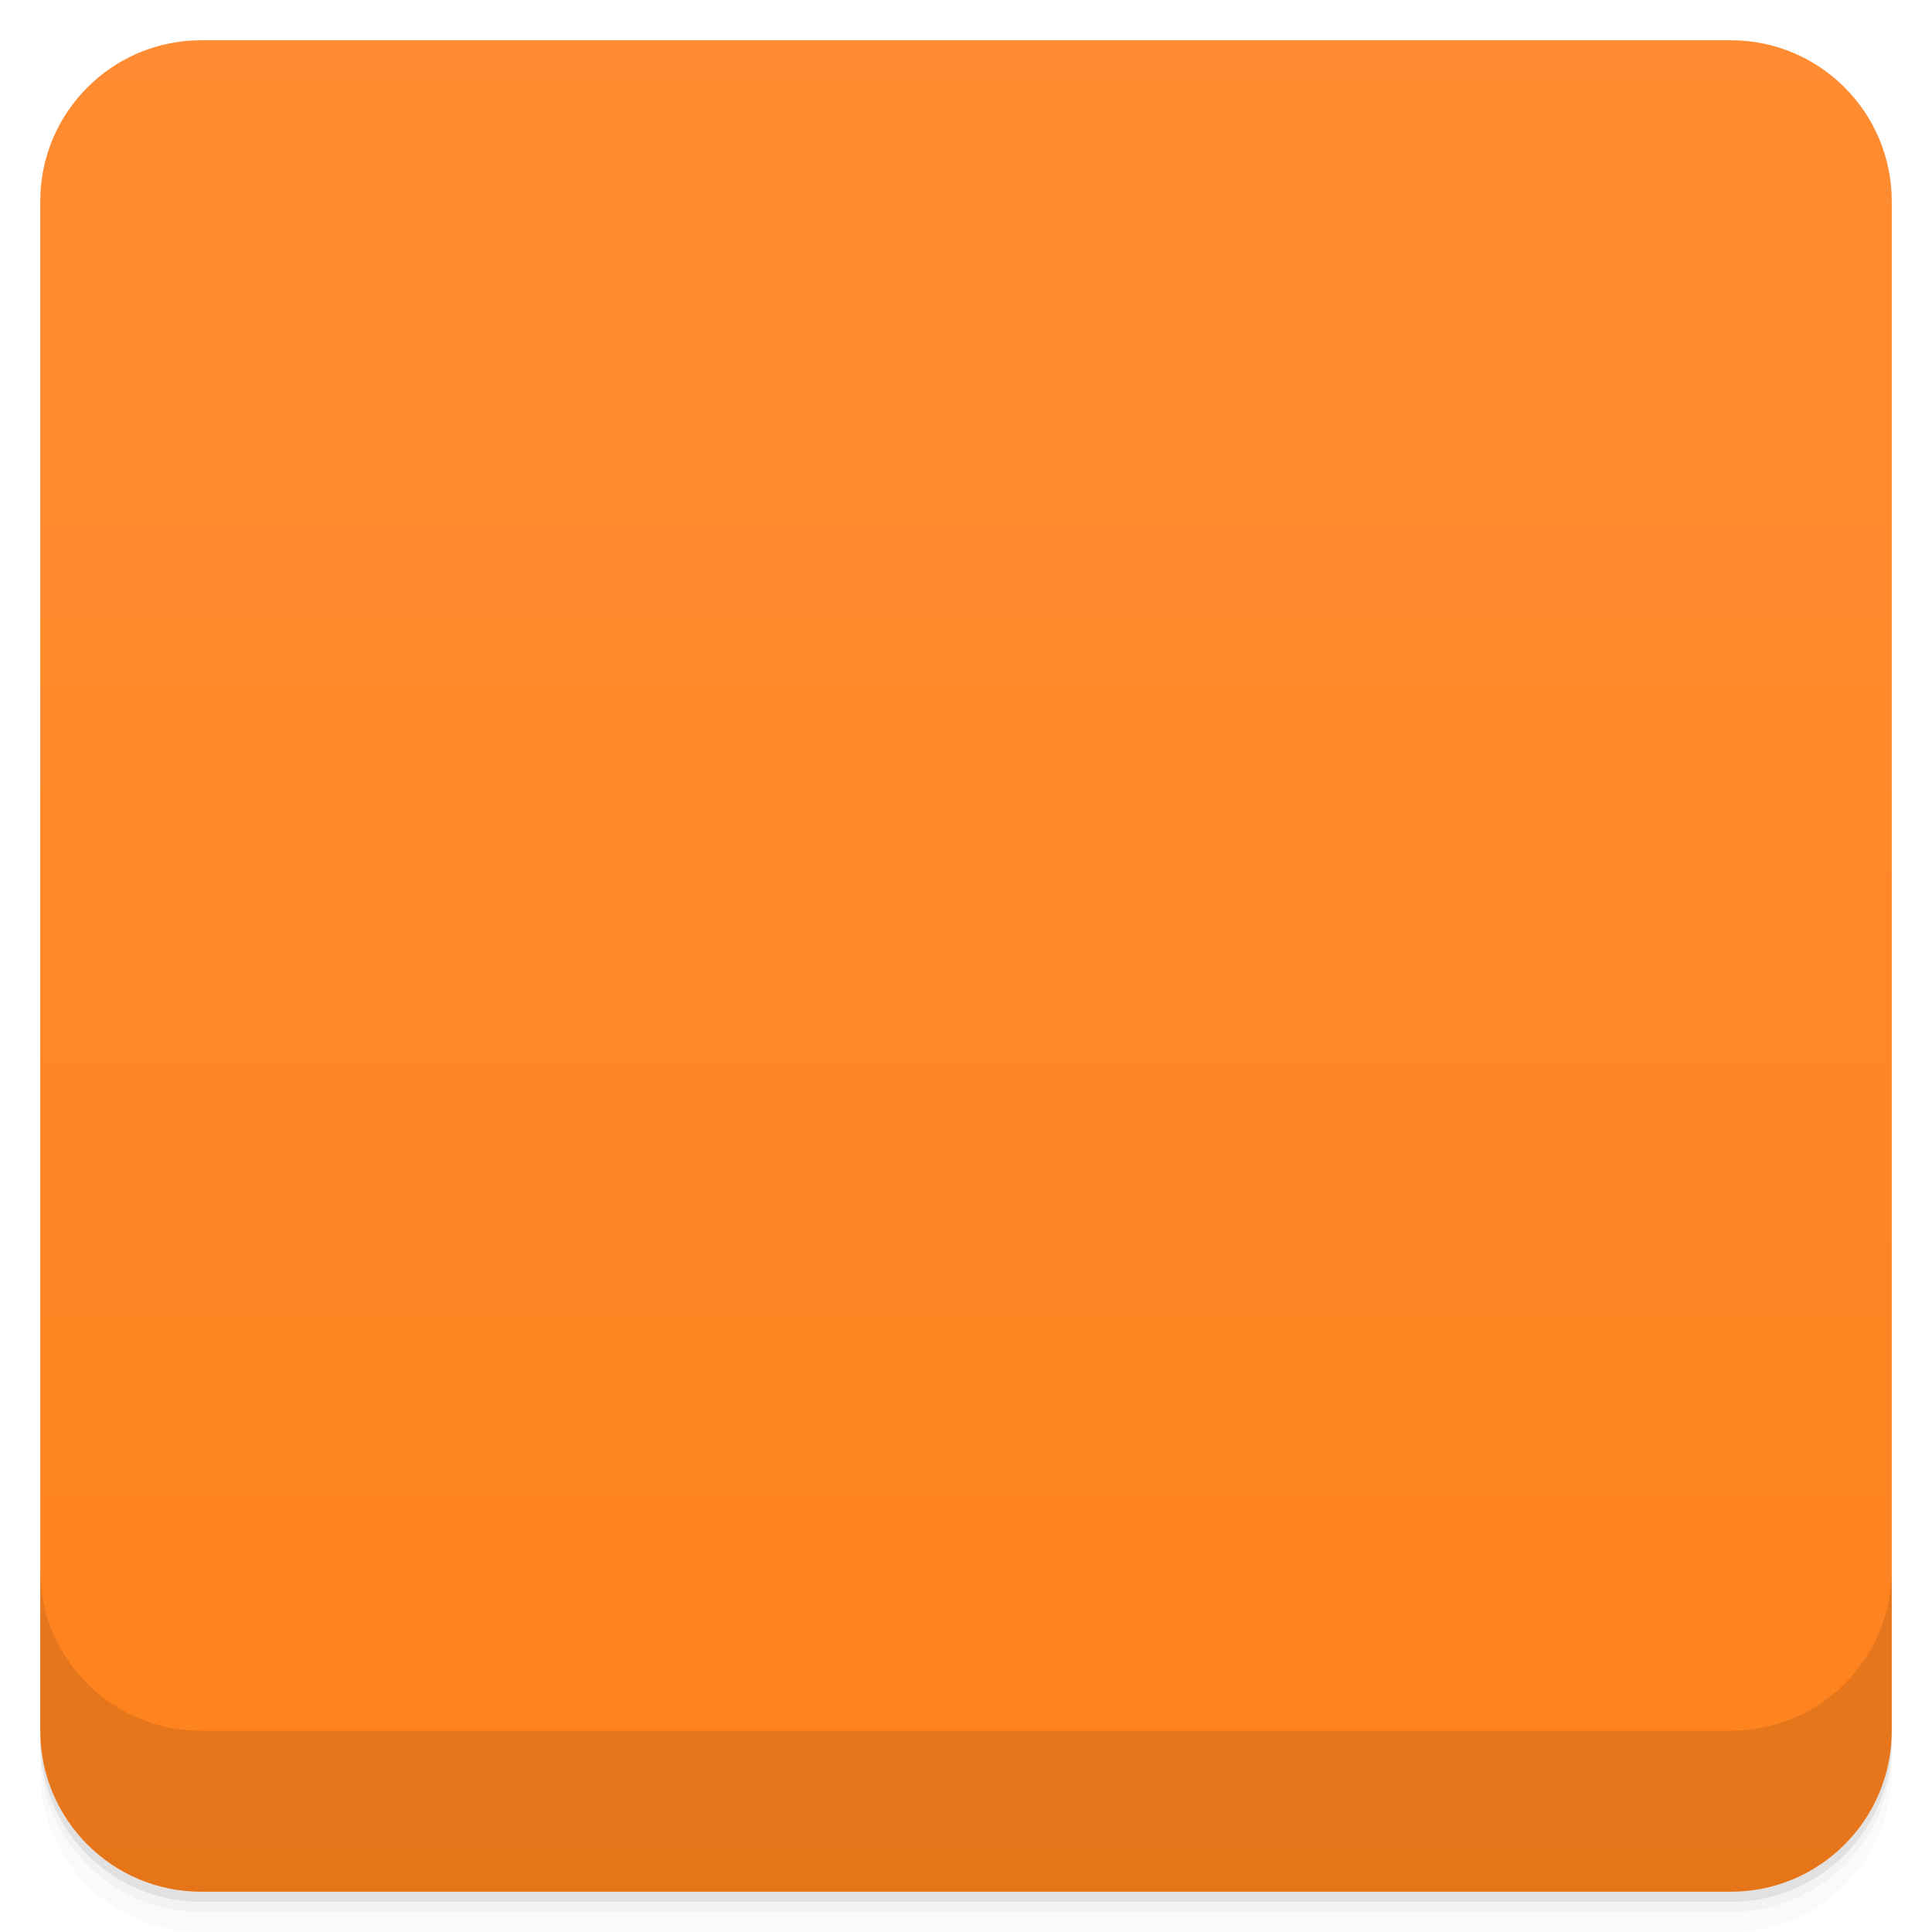
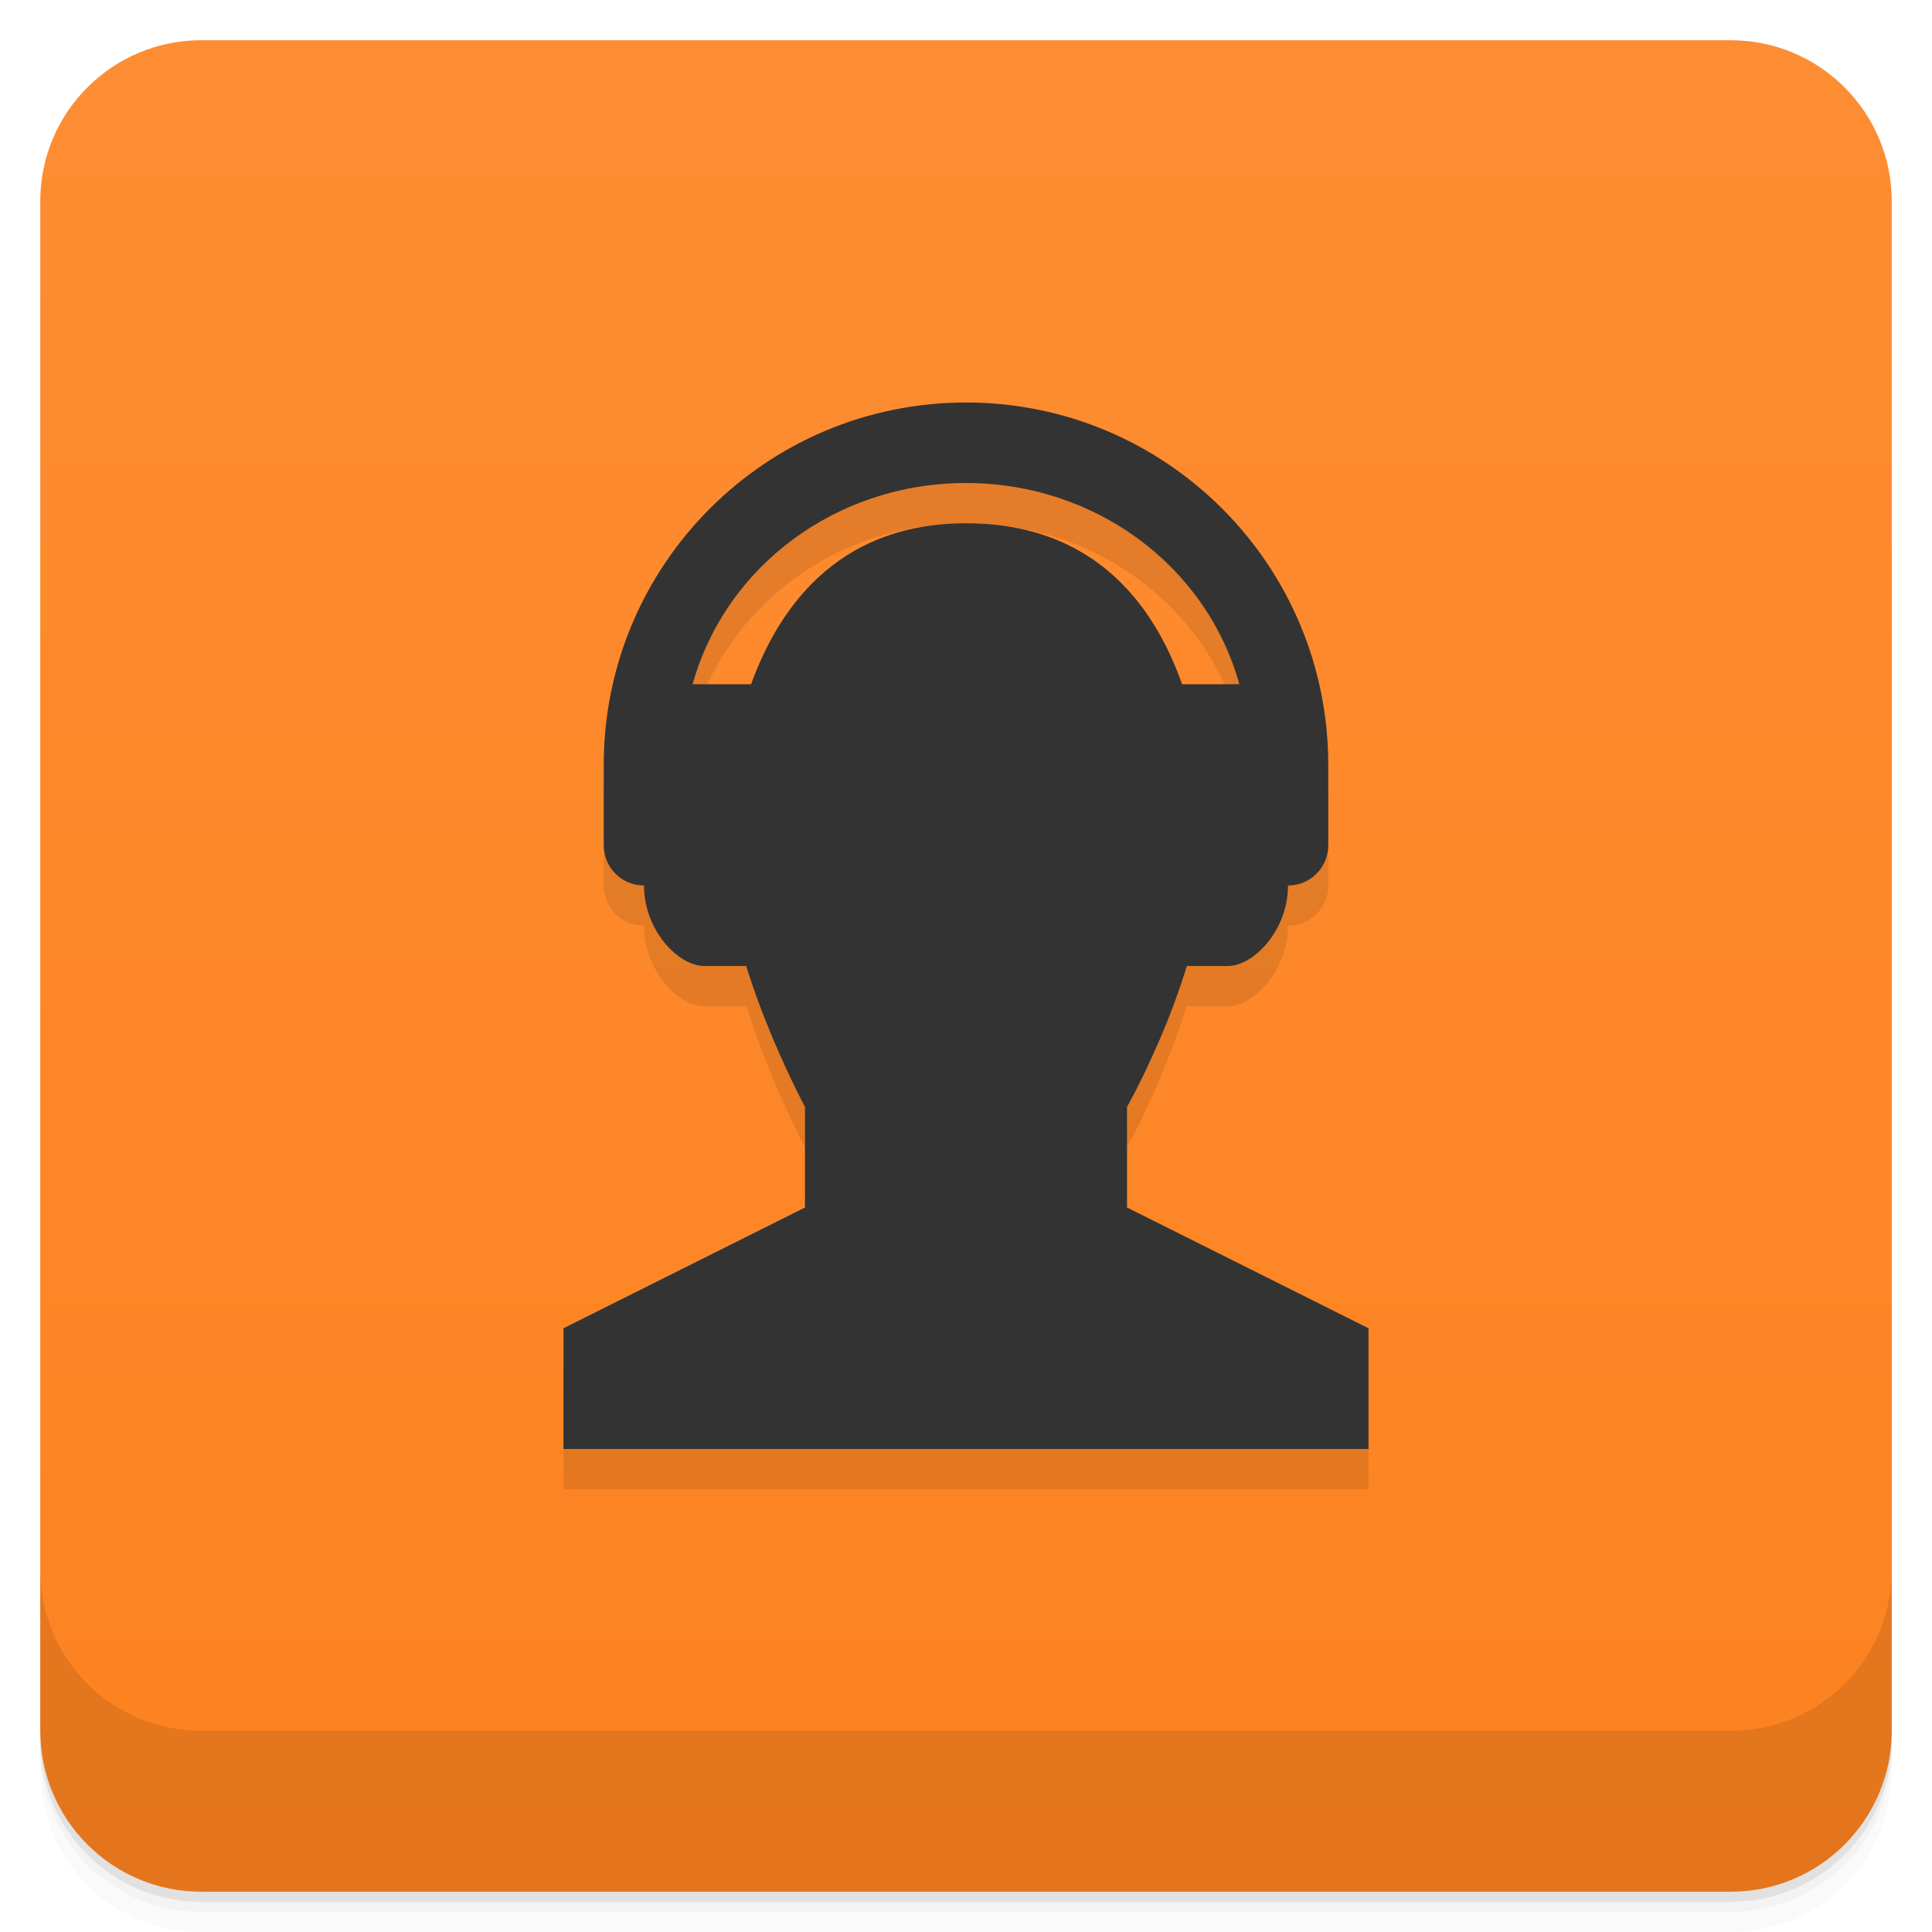
- <svg xmlns="http://www.w3.org/2000/svg" id="svg23481" version="1.1" viewBox="0 0 48 48">
-   <defs id="defs23413">
-     <linearGradient id="linearGradient3764" x1="1" x2="47" gradientTransform="translate(-48 .0022147)" gradientUnits="userSpaceOnUse">
-       <stop id="stop23398" stop-color="#ff821d" offset="0" />
-       <stop id="stop23400" stop-color="#ff8c32" offset="1" />
+ <svg xmlns="http://www.w3.org/2000/svg" version="1.1" viewBox="0 0 48 48">
+   <defs>
+     <linearGradient id="bg" x2="0" y1="1" y2="47" gradientUnits="userSpaceOnUse">
+       <stop style="stop-color:#fd8d33" offset="0" />
+       <stop style="stop-color:#fd821f" offset="1" />
    </linearGradient>
-     <clipPath id="clipPath-670957602">
-       <g id="g23405" transform="translate(0 -1004.4)">
-         <rect id="rect23403" x="1" y="1005.4" width="46" height="46" rx="4" fill="#1890d0" />
-       </g>
-     </clipPath>
-     <clipPath id="clipPath-684367025">
-       <g id="g23410" transform="translate(0 -1004.4)">
-         <rect id="rect23408" x="1" y="1005.4" width="46" height="46" rx="4" fill="#1890d0" />
-       </g>
-     </clipPath>
  </defs>
-   <g id="g23421">
-     <path id="path23415" d="m1 43v0.25c0 2.216 1.784 4 4 4h38c2.216 0 4-1.784 4-4v-0.25c0 2.216-1.784 4-4 4h-38c-2.216 0-4-1.784-4-4zm0 0.5v0.5c0 2.216 1.784 4 4 4h38c2.216 0 4-1.784 4-4v-0.5c0 2.216-1.784 4-4 4h-38c-2.216 0-4-1.784-4-4z" opacity=".02" />
-     <path id="path23417" d="m1 43.25v0.25c0 2.216 1.784 4 4 4h38c2.216 0 4-1.784 4-4v-0.25c0 2.216-1.784 4-4 4h-38c-2.216 0-4-1.784-4-4z" opacity=".05" />
-     <path id="path23419" d="m1 43v0.25c0 2.216 1.784 4 4 4h38c2.216 0 4-1.784 4-4v-0.25c0 2.216-1.784 4-4 4h-38c-2.216 0-4-1.784-4-4z" opacity=".1" />
-   </g>
-   <g id="g23425">
-     <rect id="rect23423" transform="rotate(-90)" x="-47" y="1" width="46" height="46" rx="4" fill="url(#linearGradient3764)" />
-   </g>
-   <g id="g23449">
-     <g id="g23447" clip-path="url(#clipPath-670957602)">
-       <g id="g23445" opacity=".1">
-         <g id="g23443">
-           <path id="path23427" d="m22.367 14.828h3.27c4.895 0 4.797 4.852 4.797 4.852v4.156c0 1.582-2.855 4.852-2.855 4.852v2.078l6.426 3.465v2.773h-19.988v-2.773l6.43-3.465v-2.078s-2.867-3.27-2.852-4.852v-4.156s-0.105-4.852 4.797-4.852" />
-           <path id="path23429" d="m18.586 17.938h0.988c0.438 0 0.793 0.387 0.793 0.867v6.637c0 0.477-0.355 0.867-0.793 0.867h-0.988c-0.438 0-0.797-0.391-0.797-0.867v-6.637c0-0.48 0.359-0.867 0.797-0.867" />
-           <path id="path23431" d="m19.266 22.12c0 1.887-0.648 3.414-1.445 3.414s-1.441-1.527-1.441-3.414 0.645-3.414 1.441-3.414c0.797 0 1.445 1.527 1.445 3.414" />
-           <path id="path23433" d="m16.754 21.938c0 0.352-0.293 0.637-0.652 0.637s-0.652-0.285-0.652-0.637 0.293-0.637 0.652-0.637 0.652 0.285 0.652 0.637" />
-           <path id="path23435" d="m23.996 10.992c-4.781 0-8.656 4.227-8.656 9.441 0 0.523 0.043 1.039 0.117 1.539h1.309c-0.086-0.496-0.137-1.012-0.137-1.539 0-4.438 3.297-8.04 7.367-8.04 4.066 0 7.363 3.598 7.363 8.04 0 0.527-0.047 1.043-0.137 1.539h1.309c0.078-0.5 0.117-1.016 0.117-1.539 0-5.215-3.875-9.441-8.652-9.441" />
-           <path id="path23437" d="m32.539 21.871c0 0.352-0.285 0.637-0.645 0.637-0.355 0-0.645-0.285-0.645-0.637s0.289-0.637 0.645-0.637c0.359 0 0.645 0.285 0.645 0.637" />
-           <path id="path23439" d="m29.406 17.938h-0.988c-0.441 0-0.797 0.387-0.797 0.867v6.637c0 0.477 0.355 0.867 0.797 0.867h0.988c0.438 0 0.793-0.391 0.793-0.867v-6.637c0-0.48-0.355-0.867-0.793-0.867" />
-           <path id="path23441" d="m28.727 22.12c0 1.887 0.645 3.414 1.441 3.414 0.797 0 1.441-1.527 1.441-3.414s-0.645-3.414-1.441-3.414c-0.797 0-1.441 1.527-1.441 3.414" />
-         </g>
-       </g>
-     </g>
-   </g>
-   <g id="g23473">
-     <g id="g23471" clip-path="url(#clipPath-684367025)">
-       <g id="g23469" transform="translate(0,-1)">
-         <g id="g23467" fill="#333">
-           <path id="path23451" d="m22.367 14.828h3.27c4.895 0 4.797 4.852 4.797 4.852v4.156c0 1.582-2.855 4.852-2.855 4.852v2.078l6.426 3.465v2.773h-19.988v-2.773l6.43-3.465v-2.078s-2.867-3.27-2.852-4.852v-4.156s-0.105-4.852 4.797-4.852" />
-           <path id="path23453" d="m18.586 17.938h0.988c0.438 0 0.793 0.387 0.793 0.867v6.637c0 0.477-0.355 0.867-0.793 0.867h-0.988c-0.438 0-0.797-0.391-0.797-0.867v-6.637c0-0.48 0.359-0.867 0.797-0.867" />
-           <path id="path23455" d="m19.266 22.12c0 1.887-0.648 3.414-1.445 3.414s-1.441-1.527-1.441-3.414 0.645-3.414 1.441-3.414c0.797 0 1.445 1.527 1.445 3.414" />
-           <path id="path23457" d="m16.754 21.938c0 0.352-0.293 0.637-0.652 0.637s-0.652-0.285-0.652-0.637 0.293-0.637 0.652-0.637 0.652 0.285 0.652 0.637" />
-           <path id="path23459" d="m23.996 10.992c-4.781 0-8.656 4.227-8.656 9.441 0 0.523 0.043 1.039 0.117 1.539h1.309c-0.086-0.496-0.137-1.012-0.137-1.539 0-4.438 3.297-8.04 7.367-8.04 4.066 0 7.363 3.598 7.363 8.04 0 0.527-0.047 1.043-0.137 1.539h1.309c0.078-0.5 0.117-1.016 0.117-1.539 0-5.215-3.875-9.441-8.652-9.441" />
-           <path id="path23461" d="m32.539 21.871c0 0.352-0.285 0.637-0.645 0.637-0.355 0-0.645-0.285-0.645-0.637s0.289-0.637 0.645-0.637c0.359 0 0.645 0.285 0.645 0.637" />
-           <path id="path23463" d="m29.406 17.938h-0.988c-0.441 0-0.797 0.387-0.797 0.867v6.637c0 0.477 0.355 0.867 0.797 0.867h0.988c0.438 0 0.793-0.391 0.793-0.867v-6.637c0-0.48-0.355-0.867-0.793-0.867" />
-           <path id="path23465" d="m28.727 22.12c0 1.887 0.645 3.414 1.441 3.414 0.797 0 1.441-1.527 1.441-3.414s-0.645-3.414-1.441-3.414c-0.797 0-1.441 1.527-1.441 3.414" />
-         </g>
-       </g>
-     </g>
-   </g>
-   <g id="g23479">
-     <g id="g23477" transform="translate(0 -1004.4)">
-       <path id="path23475" d="m1 1043.4v4c0 2.216 1.784 4 4 4h38c2.216 0 4-1.784 4-4v-4c0 2.216-1.784 4-4 4h-38c-2.216 0-4-1.784-4-4z" opacity=".1" />
-     </g>
-   </g>
+   <path d="m1 43v0.25c0 2.216 1.784 4 4 4h38c2.216 0 4-1.784 4-4v-0.25c0 2.216-1.784 4-4 4h-38c-2.216 0-4-1.784-4-4zm0 0.5v0.5c0 2.216 1.784 4 4 4h38c2.216 0 4-1.784 4-4v-0.5c0 2.216-1.784 4-4 4h-38c-2.216 0-4-1.784-4-4z" style="opacity:.02" />
+   <path d="m1 43.25v0.25c0 2.216 1.784 4 4 4h38c2.216 0 4-1.784 4-4v-0.25c0 2.216-1.784 4-4 4h-38c-2.216 0-4-1.784-4-4z" style="opacity:.05" />
+   <path d="m1 43v0.25c0 2.216 1.784 4 4 4h38c2.216 0 4-1.784 4-4v-0.25c0 2.216-1.784 4-4 4h-38c-2.216 0-4-1.784-4-4z" style="opacity:.1" />
+   <rect x="1" y="1" width="46" height="46" rx="4" style="fill:url(#bg)" />
+   <path d="m1 39v4c0 2.216 1.784 4 4 4h38c2.216 0 4-1.784 4-4v-4c0 2.216-1.784 4-4 4h-38c-2.216 0-4-1.784-4-4z" style="opacity:.1" />
+   <path d="m24 11c-4.971 0-9 4.029-9 9v2c0 0.554 0.446 1 1 1 0 1.1 0.843 2 1.498 2h1.049c0.592 1.896 1.453 3.5 1.453 3.5v2.5l-6 3v3h20v-3l-6-3v-2.5s0.884-1.569 1.477-3.5h1.025c0.656 0 1.498-0.9 1.498-2 0.554 0 1-0.446 1-1v-2c0-4.971-4.029-9-9-9zm0 2c3.186 0 5.961 2.031 6.793 5h-1.43c-0.753-2.135-2.311-4-5.363-4-3.014 0-4.568 1.887-5.332 4h-1.461c0.832-2.969 3.607-5 6.793-5z" style="opacity:.1" />
+   <path d="m24 13c-5 0-6 5.188-6 8s2 6.5 2 6.5v2.5l-6 3v3h20v-3l-6-3v-2.5s2-3.5 2-6.5-1-8-6-8z" style="fill:#333" />
+   <path d="m24 10c-4.971 0-9 4.029-9 9v2c0 0.554 0.446 1 1 1 0 1.1 0.843 2 1.498 2h1.502v-7h-1.793c0.832-2.969 3.607-5 6.793-5s5.961 2.031 6.793 5h-1.793v7h1.502c0.656 0 1.498-0.9 1.498-2 0.554 0 1-0.446 1-1v-2c0-4.971-4.029-9-9-9z" style="fill:#333" />
</svg>
